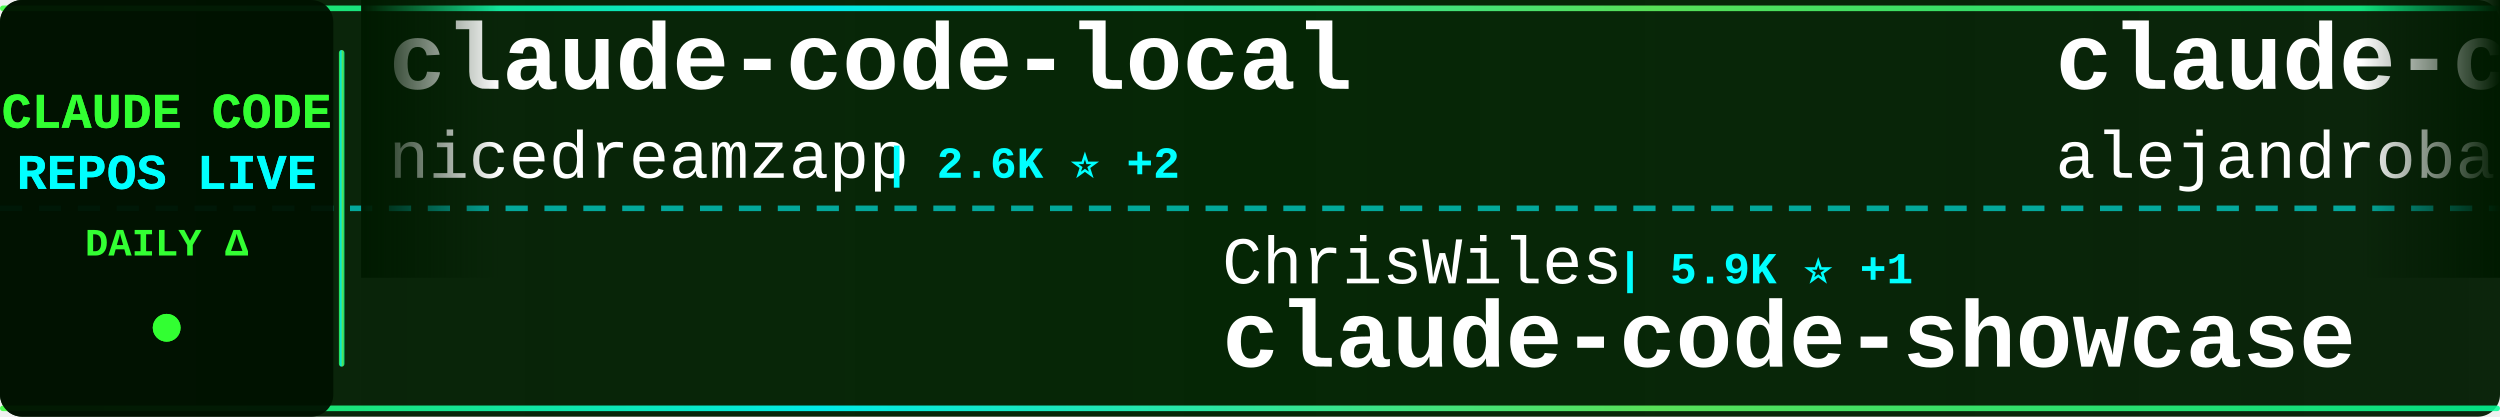
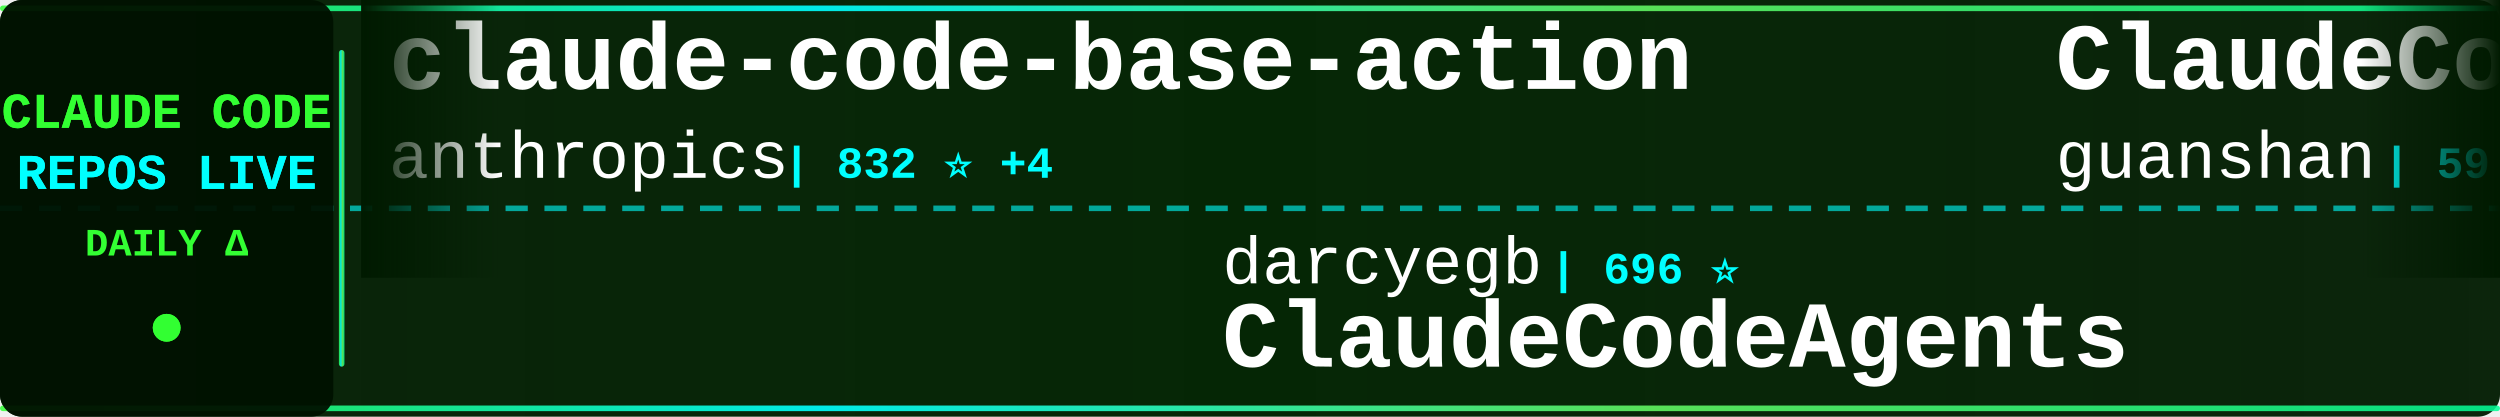
<svg xmlns="http://www.w3.org/2000/svg" width="900" height="150">
  <defs>
    <linearGradient id="tickerBg" x1="0%" y1="0%" x2="100%" y2="0%">
      <stop offset="0%" style="stop-color:#001a00;stop-opacity:0.95" />
      <stop offset="50%" style="stop-color:#002200;stop-opacity:0.98" />
      <stop offset="100%" style="stop-color:#001a00;stop-opacity:0.95" />
    </linearGradient>
    <linearGradient id="borderGrad" x1="0%" y1="0%" x2="100%" y2="0%">
      <stop offset="0%" style="stop-color:#33ff33;stop-opacity:0.85">
        <animate attributeName="stop-opacity" values="0.85;1;0.85" dur="2s" repeatCount="indefinite" />
      </stop>
      <stop offset="33%" style="stop-color:#00ffff;stop-opacity:0.9">
        <animate attributeName="stop-opacity" values="0.9;1;0.9" dur="2.2s" repeatCount="indefinite" />
      </stop>
      <stop offset="66%" style="stop-color:#66ff66;stop-opacity:0.85">
        <animate attributeName="stop-opacity" values="0.85;1;0.85" dur="1.8s" repeatCount="indefinite" />
      </stop>
      <stop offset="100%" style="stop-color:#00ff99;stop-opacity:0.85">
        <animate attributeName="stop-opacity" values="0.85;1;0.85" dur="2s" repeatCount="indefinite" />
      </stop>
    </linearGradient>
    <filter id="textGlow">
      <feGaussianBlur stdDeviation="0.1" result="coloredBlur" />
      <feMerge>
        <feMergeNode in="coloredBlur" />
        <feMergeNode in="SourceGraphic" />
      </feMerge>
    </filter>
    <filter id="metricGlow">
      <feGaussianBlur stdDeviation="0.2" result="coloredBlur" />
      <feMerge>
        <feMergeNode in="coloredBlur" />
        <feMergeNode in="SourceGraphic" />
      </feMerge>
    </filter>
    <linearGradient id="leftFade" x1="0%" y1="0%" x2="100%" y2="0%">
      <stop offset="0%" style="stop-color:#001a00;stop-opacity:1" />
      <stop offset="100%" style="stop-color:#001a00;stop-opacity:0" />
    </linearGradient>
    <linearGradient id="rightFade" x1="0%" y1="0%" x2="100%" y2="0%">
      <stop offset="0%" style="stop-color:#001a00;stop-opacity:0" />
      <stop offset="100%" style="stop-color:#001a00;stop-opacity:1" />
    </linearGradient>
  </defs>
  <rect width="900" height="150" fill="url(#tickerBg)" rx="8" />
  <rect x="0" y="2" width="900" height="2" fill="url(#borderGrad)" rx="1" />
  <rect x="0" y="146" width="900" height="2" fill="url(#borderGrad)" rx="1" />
  <line x1="0" y1="75" x2="900" y2="75" stroke="#00ffff" stroke-width="2" stroke-dasharray="8 6" opacity="0.6" />
  <rect x="0" y="0" width="120" height="150" fill="#001100" opacity="0.95" rx="8" />
  <text x="60" y="46" font-family="'Courier New', monospace" font-size="18" font-weight="bold" fill="#33ff33" text-anchor="middle" filter="url(#textGlow)">
    CLAUDE CODE
  </text>
  <text x="60" y="68" font-family="'Courier New', monospace" font-size="18" font-weight="bold" fill="#00ffff" text-anchor="middle" filter="url(#textGlow)">
    REPOS LIVE
  </text>
  <text x="60" y="92" font-family="'Courier New', monospace" font-size="14" font-weight="bold" fill="#33ff33" text-anchor="middle">
    DAILY Δ
  </text>
  <circle cx="60" cy="118" r="5" fill="#33ff33" filter="url(#metricGlow)">
    <animate attributeName="r" values="4;6;4" dur="1.5s" repeatCount="indefinite" />
    <animate attributeName="opacity" values="0.6;1;0.6" dur="1.5s" repeatCount="indefinite" />
  </circle>
  <rect x="122" y="18" width="2" height="114" fill="url(#borderGrad)" rx="1" />
  <clipPath id="tickerClip">
    <rect x="130" y="0" width="770" height="150" />
  </clipPath>
  <g clip-path="url(#tickerClip)">
    <g id="tickerItems">
      <animateTransform attributeName="transform" attributeType="XML" type="translate" from="0 0" to="-3000 0" dur="54s" repeatCount="indefinite" />
      <g transform="translate(0, 0)">
-         <text x="140" y="32" font-family="'Courier New', monospace" font-size="34" font-weight="bold" fill="#ffffff">claude-code-local</text>
-         <text x="140" y="64" font-family="'Courier New', monospace" font-size="24" font-weight="normal" fill="#ffffff" opacity="1.0">nicedreamzapp</text>
-         <text x="318" y="64" font-family="'Courier New', monospace" font-size="16" font-weight="bold" fill="#00ffff"> | 2.6K ⭐ +2</text>
+         <text x="140" y="32" font-family="'Courier New', monospace" font-size="34" font-weight="bold" fill="#ffffff">claude-code-base-action</text>
+         <text x="140" y="64" font-family="'Courier New', monospace" font-size="24" font-weight="normal" fill="#ffffff" opacity="1.0">anthropics</text>
+         <text x="282" y="64" font-family="'Courier New', monospace" font-size="16" font-weight="bold" fill="#00ffff"> | 832 ⭐ +4</text>
      </g>
      <g transform="translate(300, 0)">
-         <text x="140" y="102" font-family="'Courier New', monospace" font-size="24" font-weight="normal" fill="#ffffff" opacity="1.0">ChrisWiles</text>
-         <text x="282" y="102" font-family="'Courier New', monospace" font-size="16" font-weight="bold" fill="#00ffff"> | 5.9K ⭐ +1</text>
-         <text x="140" y="132" font-family="'Courier New', monospace" font-size="34" font-weight="bold" fill="#ffffff">claude-code-showcase</text>
+         <text x="140" y="102" font-family="'Courier New', monospace" font-size="24" font-weight="normal" fill="#ffffff" opacity="1.0">darcyegb</text>
+         <text x="258" y="102" font-family="'Courier New', monospace" font-size="16" font-weight="bold" fill="#00ffff"> | 696 ⭐</text>
+         <text x="140" y="132" font-family="'Courier New', monospace" font-size="34" font-weight="bold" fill="#ffffff">ClaudeCodeAgents</text>
      </g>
      <g transform="translate(600, 0)">
-         <text x="140" y="32" font-family="'Courier New', monospace" font-size="34" font-weight="bold" fill="#ffffff">claude-code-from-source</text>
-         <text x="140" y="64" font-family="'Courier New', monospace" font-size="24" font-weight="normal" fill="#ffffff" opacity="1.0">alejandrobalderas</text>
-         <text x="366" y="64" font-family="'Courier New', monospace" font-size="16" font-weight="bold" fill="#00ffff"> | 1.9K ⭐</text>
+         <text x="140" y="32" font-family="'Courier New', monospace" font-size="34" font-weight="bold" fill="#ffffff">ClaudeCode</text>
+         <text x="140" y="64" font-family="'Courier New', monospace" font-size="24" font-weight="normal" fill="#ffffff" opacity="1.0">guanshan</text>
+         <text x="258" y="64" font-family="'Courier New', monospace" font-size="16" font-weight="bold" fill="#00ffff"> | 59 ⭐</text>
      </g>
      <g transform="translate(900, 0)">
-         <text x="140" y="102" font-family="'Courier New', monospace" font-size="24" font-weight="normal" fill="#ffffff" opacity="1.0">Piebald-AI</text>
-         <text x="282" y="102" font-family="'Courier New', monospace" font-size="16" font-weight="bold" fill="#00ffff"> | 10.3K ⭐ +25</text>
-         <text x="140" y="132" font-family="'Courier New', monospace" font-size="34" font-weight="bold" fill="#ffffff">claude-code-system-promp...</text>
+         <text x="140" y="102" font-family="'Courier New', monospace" font-size="24" font-weight="normal" fill="#ffffff" opacity="1.0">chauncygu</text>
+         <text x="270" y="102" font-family="'Courier New', monospace" font-size="16" font-weight="bold" fill="#00ffff"> | 2.5K ⭐ +5</text>
+         <text x="140" y="132" font-family="'Courier New', monospace" font-size="34" font-weight="bold" fill="#ffffff">collection-claude-code-s...</text>
      </g>
      <g transform="translate(1200, 0)">
-         <text x="140" y="32" font-family="'Courier New', monospace" font-size="34" font-weight="bold" fill="#ffffff">edmunds-claude-code</text>
-         <text x="140" y="64" font-family="'Courier New', monospace" font-size="24" font-weight="normal" fill="#ffffff" opacity="1.0">edmund-io</text>
-         <text x="270" y="64" font-family="'Courier New', monospace" font-size="16" font-weight="bold" fill="#00ffff"> | 1.4K ⭐ +2</text>
+         <text x="140" y="32" font-family="'Courier New', monospace" font-size="34" font-weight="bold" fill="#ffffff">my-claude-code-setup</text>
+         <text x="140" y="64" font-family="'Courier New', monospace" font-size="24" font-weight="normal" fill="#ffffff" opacity="1.0">centminmod</text>
+         <text x="282" y="64" font-family="'Courier New', monospace" font-size="16" font-weight="bold" fill="#00ffff"> | 2.3K ⭐ +2</text>
      </g>
      <g transform="translate(1500, 0)">
-         <text x="140" y="102" font-family="'Courier New', monospace" font-size="24" font-weight="normal" fill="#ffffff" opacity="1.0">affaan-m</text>
-         <text x="258" y="102" font-family="'Courier New', monospace" font-size="16" font-weight="bold" fill="#00ffff"> | 185.1K ⭐ +1.2K</text>
-         <text x="140" y="132" font-family="'Courier New', monospace" font-size="34" font-weight="bold" fill="#ffffff">everything-claude-code</text>
+         <text x="140" y="102" font-family="'Courier New', monospace" font-size="24" font-weight="normal" fill="#ffffff" opacity="1.0">shareAI-lab</text>
+         <text x="294" y="102" font-family="'Courier New', monospace" font-size="16" font-weight="bold" fill="#00ffff"> | 60.9K ⭐ +153</text>
+         <text x="140" y="132" font-family="'Courier New', monospace" font-size="34" font-weight="bold" fill="#ffffff">learn-claude-code</text>
      </g>
      <g transform="translate(1800, 0)">
-         <text x="140" y="32" font-family="'Courier New', monospace" font-size="34" font-weight="bold" fill="#ffffff">claude-code-workflows</text>
-         <text x="140" y="64" font-family="'Courier New', monospace" font-size="24" font-weight="normal" fill="#ffffff" opacity="1.0">OneRedOak</text>
-         <text x="270" y="64" font-family="'Courier New', monospace" font-size="16" font-weight="bold" fill="#00ffff"> | 3.8K ⭐ +5</text>
+         <text x="140" y="32" font-family="'Courier New', monospace" font-size="34" font-weight="bold" fill="#ffffff">Open-ClaudeCode</text>
+         <text x="140" y="64" font-family="'Courier New', monospace" font-size="24" font-weight="normal" fill="#ffffff" opacity="1.0">LING71671</text>
+         <text x="270" y="64" font-family="'Courier New', monospace" font-size="16" font-weight="bold" fill="#00ffff"> | 836 ⭐ +5</text>
      </g>
      <g transform="translate(2100, 0)">
-         <text x="140" y="102" font-family="'Courier New', monospace" font-size="24" font-weight="normal" fill="#ffffff" opacity="1.0">lorryjovens-hub</text>
-         <text x="342" y="102" font-family="'Courier New', monospace" font-size="16" font-weight="bold" fill="#00ffff"> | 1.6K ⭐ +8</text>
-         <text x="140" y="132" font-family="'Courier New', monospace" font-size="34" font-weight="bold" fill="#ffffff">claude-code-rust</text>
+         <text x="140" y="102" font-family="'Courier New', monospace" font-size="24" font-weight="normal" fill="#ffffff" opacity="1.0">AICoderTudou</text>
+         <text x="306" y="102" font-family="'Courier New', monospace" font-size="16" font-weight="bold" fill="#00ffff"> | 501 ⭐</text>
+         <text x="140" y="132" font-family="'Courier New', monospace" font-size="34" font-weight="bold" fill="#ffffff">claude-code-tudou</text>
      </g>
      <g transform="translate(2400, 0)">
-         <text x="140" y="32" font-family="'Courier New', monospace" font-size="34" font-weight="bold" fill="#ffffff">claude-code-templates</text>
-         <text x="140" y="64" font-family="'Courier New', monospace" font-size="24" font-weight="normal" fill="#ffffff" opacity="1.0">davila7</text>
-         <text x="246" y="64" font-family="'Courier New', monospace" font-size="16" font-weight="bold" fill="#00ffff"> | 27.3K ⭐ +36</text>
+         <text x="140" y="32" font-family="'Courier New', monospace" font-size="34" font-weight="bold" fill="#ffffff">claude-code-hooks-master...</text>
+         <text x="140" y="64" font-family="'Courier New', monospace" font-size="24" font-weight="normal" fill="#ffffff" opacity="1.0">disler</text>
+         <text x="234" y="64" font-family="'Courier New', monospace" font-size="16" font-weight="bold" fill="#00ffff"> | 3.7K ⭐ +5</text>
      </g>
      <g transform="translate(2700, 0)">
-         <text x="140" y="102" font-family="'Courier New', monospace" font-size="24" font-weight="normal" fill="#ffffff" opacity="1.0">nanocoai</text>
-         <text x="258" y="102" font-family="'Courier New', monospace" font-size="16" font-weight="bold" fill="#00ffff"> | 28.9K ⭐ +37</text>
-         <text x="140" y="132" font-family="'Courier New', monospace" font-size="34" font-weight="bold" fill="#ffffff">nanoclaw</text>
+         <text x="140" y="102" font-family="'Courier New', monospace" font-size="24" font-weight="normal" fill="#ffffff" opacity="1.0">pedrohcgs</text>
+         <text x="270" y="102" font-family="'Courier New', monospace" font-size="16" font-weight="bold" fill="#00ffff"> | 1.1K ⭐ +1</text>
+         <text x="140" y="132" font-family="'Courier New', monospace" font-size="34" font-weight="bold" fill="#ffffff">claude-code-my-workflow</text>
      </g>
      <g transform="translate(3000, 0)">
-         <text x="140" y="32" font-family="'Courier New', monospace" font-size="34" font-weight="bold" fill="#ffffff">claude-code-local</text>
-         <text x="140" y="64" font-family="'Courier New', monospace" font-size="24" font-weight="normal" fill="#ffffff" opacity="1.0">nicedreamzapp</text>
-         <text x="318" y="64" font-family="'Courier New', monospace" font-size="16" font-weight="bold" fill="#00ffff"> | 2.6K ⭐ +2</text>
+         <text x="140" y="32" font-family="'Courier New', monospace" font-size="34" font-weight="bold" fill="#ffffff">claude-code-base-action</text>
+         <text x="140" y="64" font-family="'Courier New', monospace" font-size="24" font-weight="normal" fill="#ffffff" opacity="1.0">anthropics</text>
+         <text x="282" y="64" font-family="'Courier New', monospace" font-size="16" font-weight="bold" fill="#00ffff"> | 832 ⭐ +4</text>
      </g>
      <g transform="translate(3300, 0)">
-         <text x="140" y="102" font-family="'Courier New', monospace" font-size="24" font-weight="normal" fill="#ffffff" opacity="1.0">ChrisWiles</text>
-         <text x="282" y="102" font-family="'Courier New', monospace" font-size="16" font-weight="bold" fill="#00ffff"> | 5.9K ⭐ +1</text>
-         <text x="140" y="132" font-family="'Courier New', monospace" font-size="34" font-weight="bold" fill="#ffffff">claude-code-showcase</text>
+         <text x="140" y="102" font-family="'Courier New', monospace" font-size="24" font-weight="normal" fill="#ffffff" opacity="1.0">darcyegb</text>
+         <text x="258" y="102" font-family="'Courier New', monospace" font-size="16" font-weight="bold" fill="#00ffff"> | 696 ⭐</text>
+         <text x="140" y="132" font-family="'Courier New', monospace" font-size="34" font-weight="bold" fill="#ffffff">ClaudeCodeAgents</text>
      </g>
      <g transform="translate(3600, 0)">
-         <text x="140" y="32" font-family="'Courier New', monospace" font-size="34" font-weight="bold" fill="#ffffff">claude-code-from-source</text>
-         <text x="140" y="64" font-family="'Courier New', monospace" font-size="24" font-weight="normal" fill="#ffffff" opacity="1.0">alejandrobalderas</text>
-         <text x="366" y="64" font-family="'Courier New', monospace" font-size="16" font-weight="bold" fill="#00ffff"> | 1.9K ⭐</text>
+         <text x="140" y="32" font-family="'Courier New', monospace" font-size="34" font-weight="bold" fill="#ffffff">ClaudeCode</text>
+         <text x="140" y="64" font-family="'Courier New', monospace" font-size="24" font-weight="normal" fill="#ffffff" opacity="1.0">guanshan</text>
+         <text x="258" y="64" font-family="'Courier New', monospace" font-size="16" font-weight="bold" fill="#00ffff"> | 59 ⭐</text>
      </g>
      <g transform="translate(3900, 0)">
-         <text x="140" y="102" font-family="'Courier New', monospace" font-size="24" font-weight="normal" fill="#ffffff" opacity="1.0">Piebald-AI</text>
-         <text x="282" y="102" font-family="'Courier New', monospace" font-size="16" font-weight="bold" fill="#00ffff"> | 10.3K ⭐ +25</text>
-         <text x="140" y="132" font-family="'Courier New', monospace" font-size="34" font-weight="bold" fill="#ffffff">claude-code-system-promp...</text>
+         <text x="140" y="102" font-family="'Courier New', monospace" font-size="24" font-weight="normal" fill="#ffffff" opacity="1.0">chauncygu</text>
+         <text x="270" y="102" font-family="'Courier New', monospace" font-size="16" font-weight="bold" fill="#00ffff"> | 2.5K ⭐ +5</text>
+         <text x="140" y="132" font-family="'Courier New', monospace" font-size="34" font-weight="bold" fill="#ffffff">collection-claude-code-s...</text>
      </g>
    </g>
  </g>
  <rect x="130" y="0" width="50" height="100" fill="url(#leftFade)" />
  <rect x="850" y="0" width="50" height="100" fill="url(#rightFade)" />
</svg>
